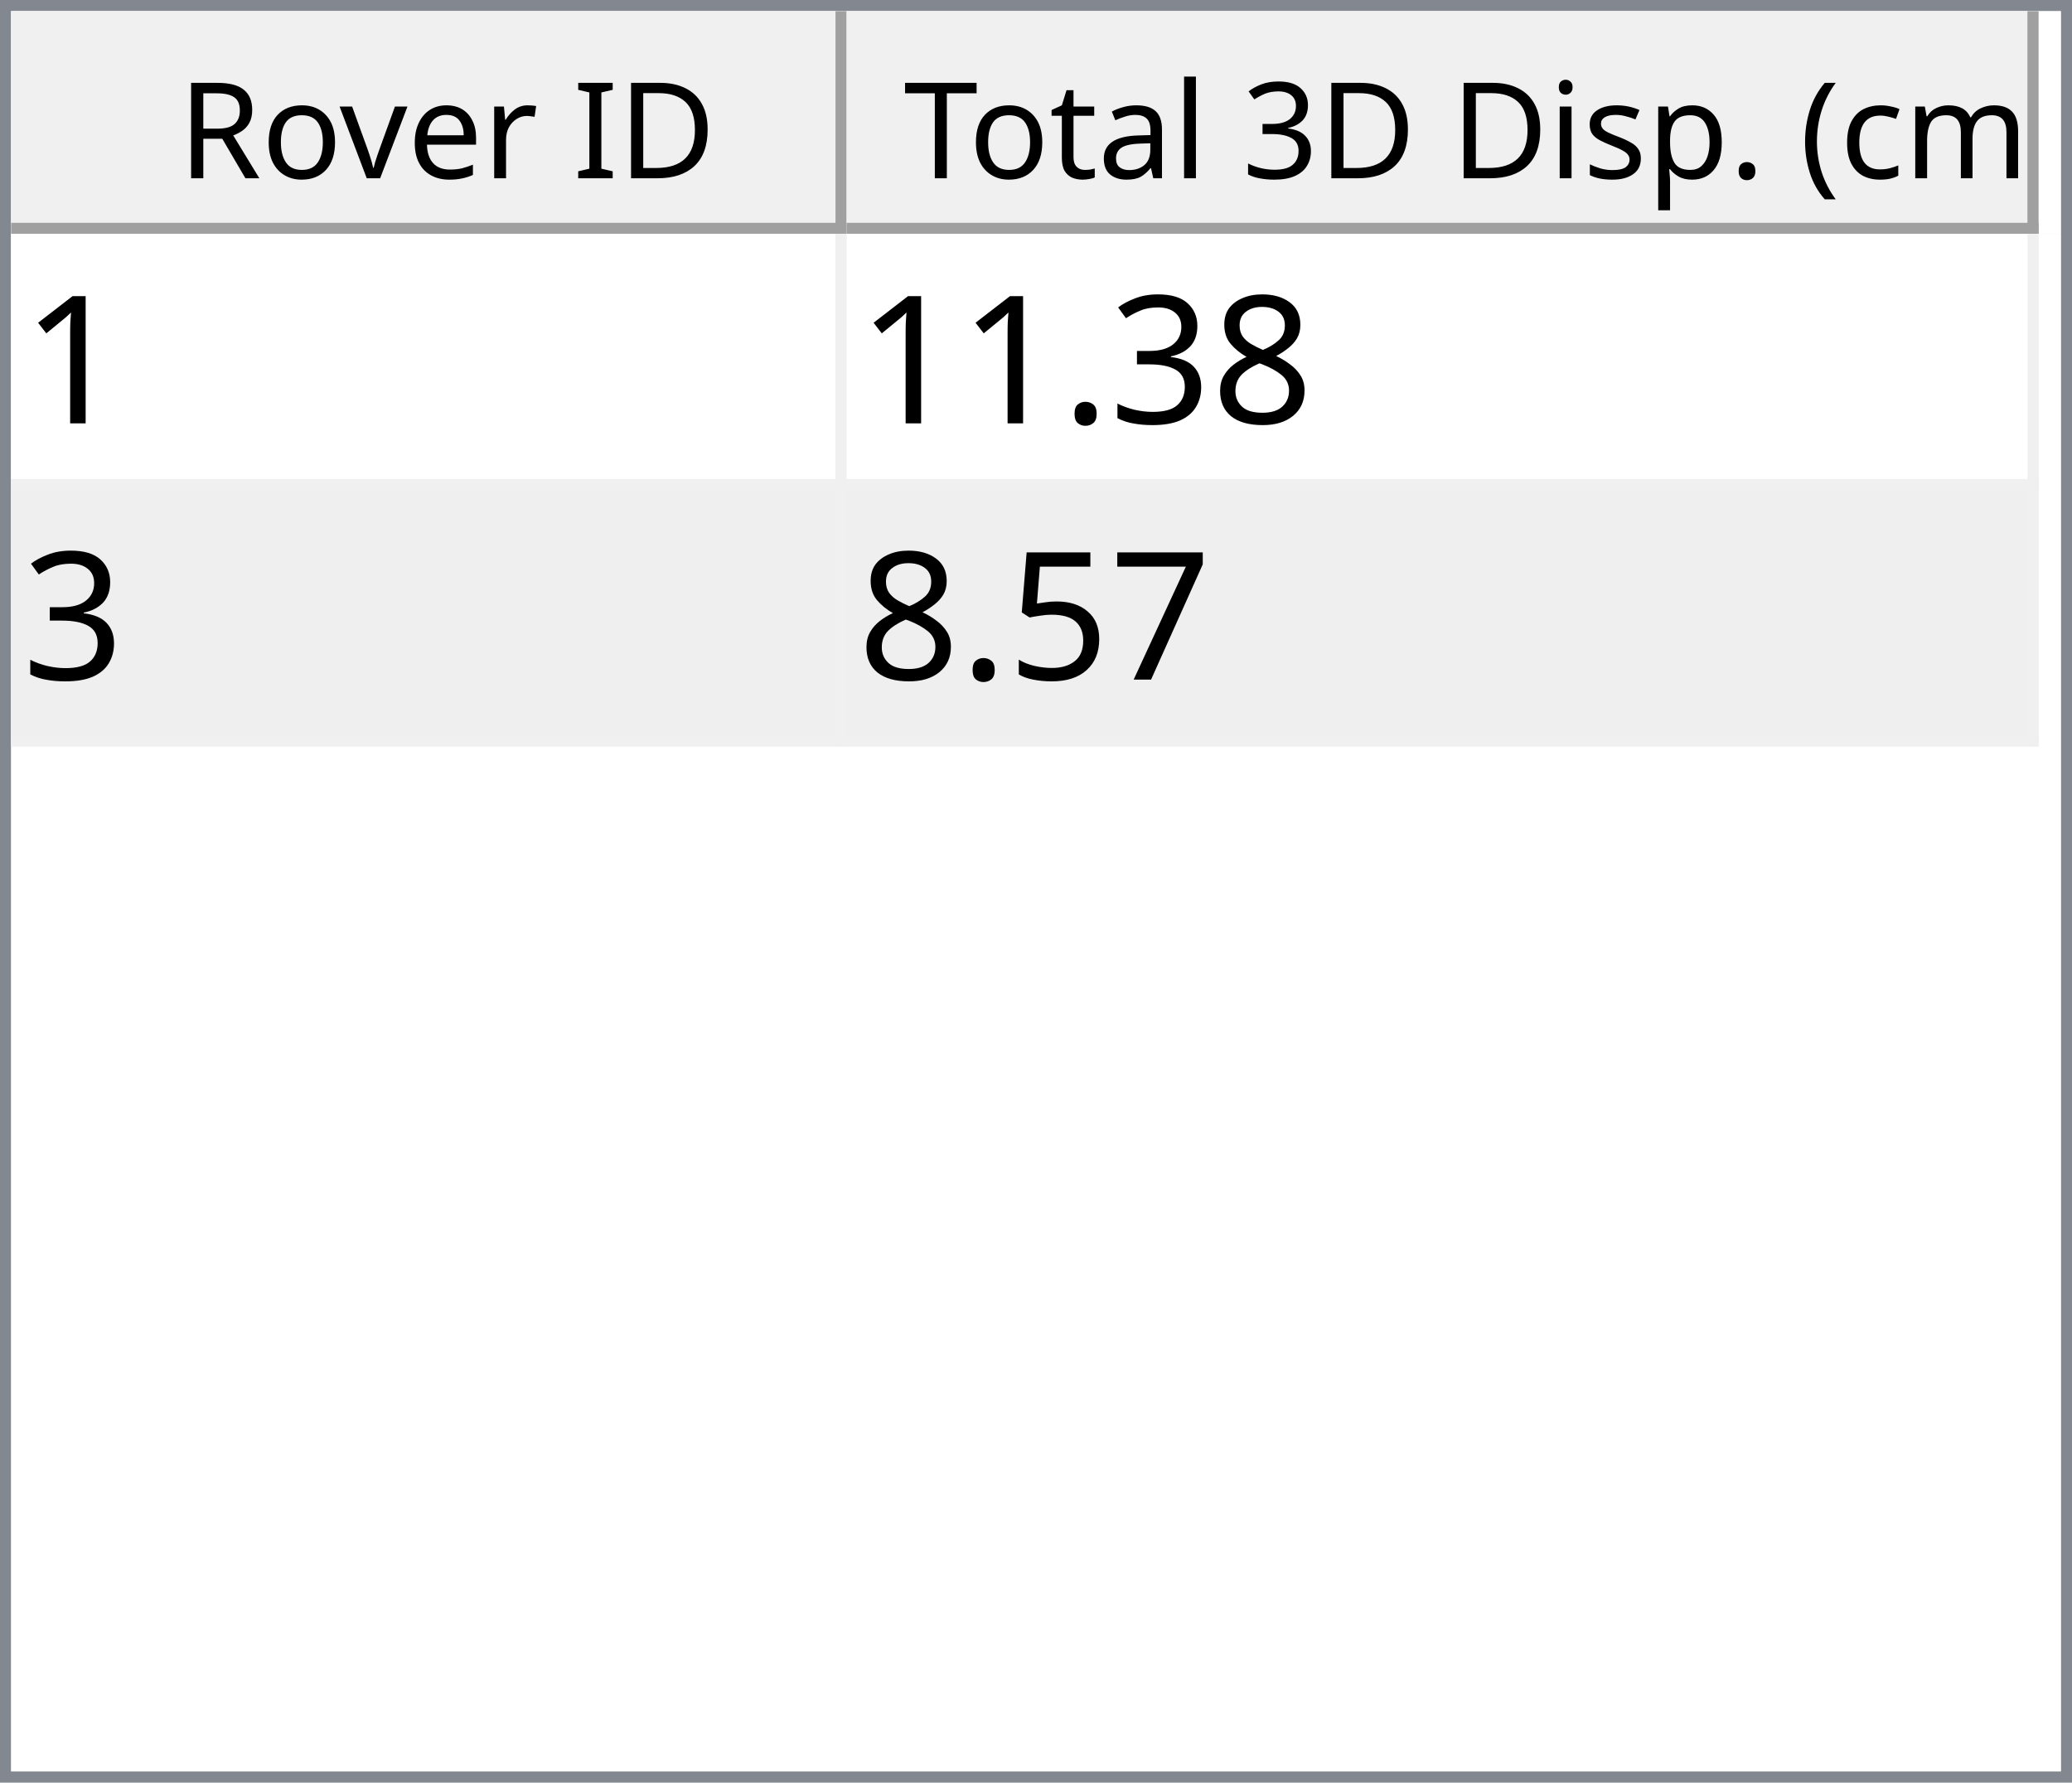
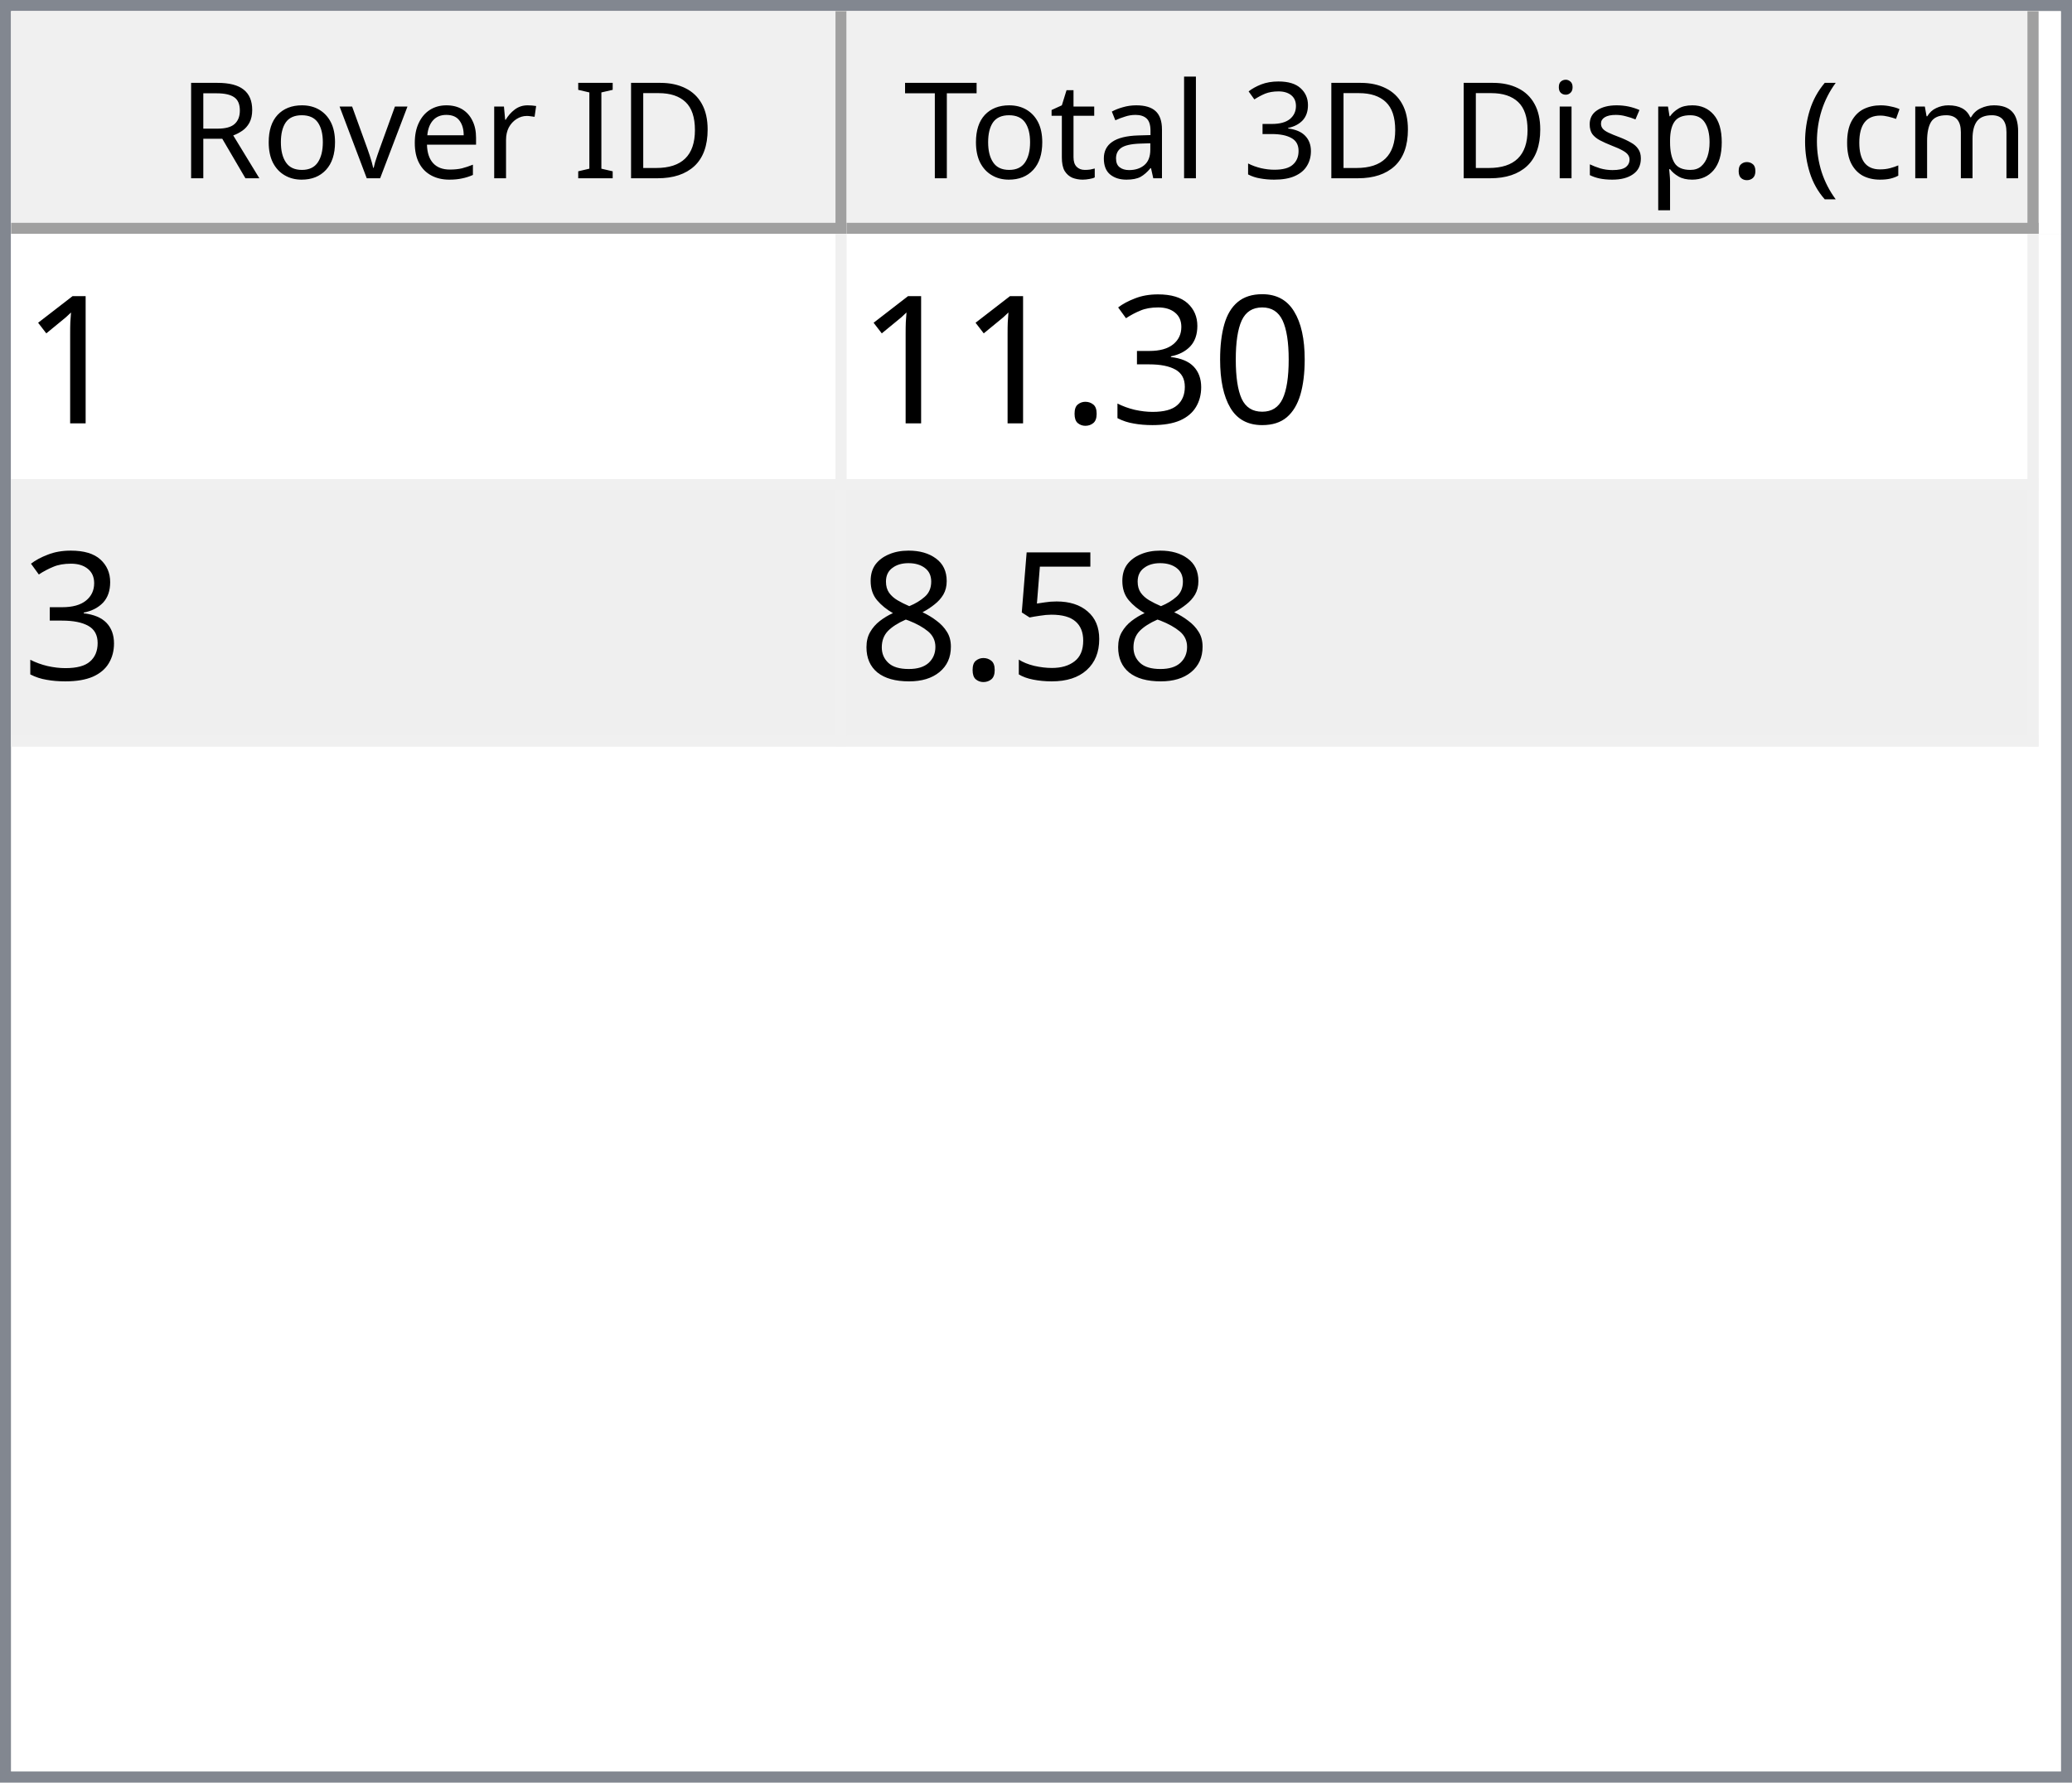
<svg xmlns="http://www.w3.org/2000/svg" style="fill-opacity:1; color-rendering:auto; color-interpolation:auto; text-rendering:auto; stroke:black; stroke-linecap:square; stroke-miterlimit:10; shape-rendering:auto; stroke-opacity:1; fill:black; stroke-dasharray:none; font-weight:normal; stroke-width:1; font-family:'Dialog'; font-style:normal; stroke-linejoin:miter; font-size:12px; stroke-dashoffset:0; image-rendering:auto;" width="186" height="160">
  <defs id="genericDefs" />
  <g>
    <defs id="defs1">
      <clipPath clipPathUnits="userSpaceOnUse" id="clipPath1">
        <path d="M0 0 L186 0 L186 160 L0 160 L0 0 Z" />
      </clipPath>
      <clipPath clipPathUnits="userSpaceOnUse" id="clipPath2">
        <path d="M0 0 L0 160 L186 160 L186 0 Z" />
      </clipPath>
      <clipPath clipPathUnits="userSpaceOnUse" id="clipPath3">
        <path d="M0 0 L0 20 L184 20 L184 0 Z" />
      </clipPath>
      <clipPath clipPathUnits="userSpaceOnUse" id="clipPath4">
        <path d="M0 0 L0 20 L75 20 L75 0 Z" />
      </clipPath>
      <clipPath clipPathUnits="userSpaceOnUse" id="clipPath5">
        <path d="M1 1 L1 19 L74 19 L74 1 Z" />
      </clipPath>
      <clipPath clipPathUnits="userSpaceOnUse" id="clipPath6">
        <path d="M0 0 L0 18 L73 18 L73 0 Z" />
      </clipPath>
      <clipPath clipPathUnits="userSpaceOnUse" id="clipPath7">
        <path d="M-0.5 -0.5 L-0.5 19.5 L74.5 19.5 L74.5 -0.5 Z" />
      </clipPath>
      <clipPath clipPathUnits="userSpaceOnUse" id="clipPath8">
        <path d="M0 0 L0 20 L107 20 L107 0 Z" />
      </clipPath>
      <clipPath clipPathUnits="userSpaceOnUse" id="clipPath9">
        <path d="M1 1 L1 19 L106 19 L106 1 Z" />
      </clipPath>
      <clipPath clipPathUnits="userSpaceOnUse" id="clipPath10">
        <path d="M0 0 L0 18 L105 18 L105 0 Z" />
      </clipPath>
      <clipPath clipPathUnits="userSpaceOnUse" id="clipPath11">
        <path d="M-0.5 -0.5 L-0.5 19.5 L106.5 19.5 L106.5 -0.5 Z" />
      </clipPath>
      <clipPath clipPathUnits="userSpaceOnUse" id="clipPath12">
        <path d="M0 0 L0 138 L184 138 L184 0 Z" />
      </clipPath>
      <clipPath clipPathUnits="userSpaceOnUse" id="clipPath13">
        <path d="M0 0 L0 46 L182 46 L182 0 Z" />
      </clipPath>
      <clipPath clipPathUnits="userSpaceOnUse" id="clipPath14">
        <path d="M-0.5 -0.5 L-0.5 45.5 L181.5 45.5 L181.5 -0.5 Z" />
      </clipPath>
      <clipPath clipPathUnits="userSpaceOnUse" id="clipPath15">
        <path d="M0 0 L0 22 L74 22 L74 0 Z" />
      </clipPath>
      <clipPath clipPathUnits="userSpaceOnUse" id="clipPath16">
        <path d="M0 0 L0 22 L106 22 L106 0 Z" />
      </clipPath>
      <font horiz-adv-x="64.551" id="font1">
        <font-face ascent="107.91" descent="25.098" units-per-em="100" style="font-style:normal; font-family:Segoe UI; font-weight:normal;" />
        <missing-glyph horiz-adv-x="64.551" d="M8.109 0 L8.109 68.266 L56.453 68.266 L56.453 0 L8.109 0 ZM15.328 7.234 L49.219 7.234 L49.219 61.031 L15.328 61.031 L15.328 7.234 Z" />
        <glyph unicode="D" horiz-adv-x="70.117" d="M9.188 0 L9.188 70.016 L28.516 70.016 Q65.531 70.016 65.531 35.891 Q65.531 19.672 55.25 9.836 Q44.969 0 27.734 0 L9.188 0 ZM17.391 62.594 L17.391 7.422 L27.828 7.422 Q41.609 7.422 49.273 14.797 Q56.938 22.172 56.938 35.688 Q56.938 62.594 28.328 62.594 L17.391 62.594 Z" />
        <glyph unicode="I" horiz-adv-x="26.611" d="M17.391 0 L9.188 0 L9.188 70.016 L17.391 70.016 L17.391 0 Z" />
        <glyph unicode=" " horiz-adv-x="27.393" d="" />
        <glyph unicode="r" horiz-adv-x="34.766" d="M34.188 41.891 Q32.078 43.5 28.125 43.5 Q23 43.5 19.555 38.672 Q16.109 33.844 16.109 25.484 L16.109 0 L8.109 0 L8.109 50 L16.109 50 L16.109 39.703 L16.312 39.703 Q18.016 44.969 21.531 47.922 Q25.047 50.875 29.391 50.875 Q32.516 50.875 34.188 50.203 L34.188 41.891 Z" />
        <glyph unicode="e" horiz-adv-x="52.295" d="M48.297 23 L12.984 23 Q13.188 14.656 17.484 10.109 Q21.781 5.562 29.297 5.562 Q37.75 5.562 44.828 11.141 L44.828 3.609 Q38.234 -1.172 27.391 -1.172 Q16.797 -1.172 10.742 5.641 Q4.688 12.453 4.688 24.812 Q4.688 36.469 11.305 43.82 Q17.922 51.172 27.734 51.172 Q37.547 51.172 42.922 44.828 Q48.297 38.484 48.297 27.203 L48.297 23 ZM40.094 29.781 Q40.047 36.719 36.75 40.578 Q33.453 44.438 27.594 44.438 Q21.922 44.438 17.969 40.383 Q14.016 36.328 13.094 29.781 L40.094 29.781 Z" />
        <glyph unicode="v" horiz-adv-x="47.9" d="M47.406 50 L27.484 0 L19.625 0 L0.688 50 L9.469 50 L22.172 13.672 Q23.578 9.672 23.922 6.688 L24.125 6.688 Q24.609 10.453 25.688 13.484 L38.969 50 L47.406 50 Z" />
        <glyph unicode="o" horiz-adv-x="58.594" d="M29 -1.172 Q17.922 -1.172 11.305 5.836 Q4.688 12.844 4.688 24.422 Q4.688 37.016 11.57 44.094 Q18.453 51.172 30.172 51.172 Q41.359 51.172 47.633 44.289 Q53.906 37.406 53.906 25.203 Q53.906 13.234 47.141 6.031 Q40.375 -1.172 29 -1.172 ZM29.594 44.438 Q21.875 44.438 17.383 39.188 Q12.891 33.938 12.891 24.703 Q12.891 15.828 17.43 10.695 Q21.969 5.562 29.594 5.562 Q37.359 5.562 41.531 10.594 Q45.703 15.625 45.703 24.906 Q45.703 34.281 41.531 39.359 Q37.359 44.438 29.594 44.438 Z" />
        <glyph unicode="R" horiz-adv-x="59.814" d="M59.375 0 L49.609 0 L37.891 19.625 Q36.281 22.359 34.766 24.289 Q33.25 26.219 31.664 27.438 Q30.078 28.656 28.25 29.219 Q26.422 29.781 24.125 29.781 L17.391 29.781 L17.391 0 L9.188 0 L9.188 70.016 L30.078 70.016 Q34.672 70.016 38.555 68.867 Q42.438 67.719 45.289 65.375 Q48.141 63.031 49.758 59.547 Q51.375 56.062 51.375 51.375 Q51.375 47.703 50.273 44.656 Q49.172 41.609 47.148 39.211 Q45.125 36.812 42.266 35.133 Q39.406 33.453 35.844 32.516 L35.844 32.328 Q37.594 31.547 38.891 30.547 Q40.188 29.547 41.359 28.18 Q42.531 26.812 43.68 25.078 Q44.828 23.344 46.234 21.047 L59.375 0 ZM17.391 62.594 L17.391 37.203 L28.516 37.203 Q31.594 37.203 34.203 38.133 Q36.812 39.062 38.719 40.797 Q40.625 42.531 41.703 45.047 Q42.781 47.562 42.781 50.688 Q42.781 56.297 39.141 59.445 Q35.5 62.594 28.609 62.594 L17.391 62.594 Z" />
        <glyph unicode=")" horiz-adv-x="30.176" d="M8.297 -15.922 L1.172 -15.922 Q16.406 2.344 16.406 26.812 Q16.406 51.469 1.078 70.016 L8.297 70.016 Q23.531 52.156 23.531 26.703 Q23.531 1.375 8.297 -15.922 Z" />
        <glyph unicode="m" horiz-adv-x="86.133" d="M79.109 0 L71.094 0 L71.094 28.719 Q71.094 37.016 68.531 40.727 Q65.969 44.438 59.906 44.438 Q54.781 44.438 51.195 39.75 Q47.609 35.062 47.609 28.516 L47.609 0 L39.594 0 L39.594 29.688 Q39.594 44.438 28.219 44.438 Q22.953 44.438 19.531 40.016 Q16.109 35.594 16.109 28.516 L16.109 0 L8.109 0 L8.109 50 L16.109 50 L16.109 42.094 L16.312 42.094 Q21.625 51.172 31.844 51.172 Q36.969 51.172 40.773 48.312 Q44.578 45.453 46 40.828 Q51.562 51.172 62.594 51.172 Q79.109 51.172 79.109 30.812 L79.109 0 Z" />
        <glyph unicode="c" horiz-adv-x="46.191" d="M42.188 2.297 Q36.422 -1.172 28.516 -1.172 Q17.828 -1.172 11.258 5.789 Q4.688 12.75 4.688 23.828 Q4.688 36.188 11.766 43.68 Q18.844 51.172 30.672 51.172 Q37.25 51.172 42.281 48.734 L42.281 40.531 Q36.719 44.438 30.375 44.438 Q22.703 44.438 17.797 38.945 Q12.891 33.453 12.891 24.516 Q12.891 15.719 17.508 10.641 Q22.125 5.562 29.891 5.562 Q36.422 5.562 42.188 9.906 L42.188 2.297 Z" />
        <glyph unicode="(" horiz-adv-x="30.176" d="M29.109 -15.922 L21.969 -15.922 Q6.844 1.375 6.844 26.703 Q6.844 52.156 21.969 70.016 L29.203 70.016 Q13.875 51.469 13.875 26.812 Q13.875 2.344 29.109 -15.922 Z" />
        <glyph unicode="." horiz-adv-x="21.68" d="M10.891 -1.078 Q8.641 -1.078 7.055 0.539 Q5.469 2.156 5.469 4.391 Q5.469 6.641 7.055 8.273 Q8.641 9.906 10.891 9.906 Q13.188 9.906 14.797 8.273 Q16.406 6.641 16.406 4.391 Q16.406 2.156 14.797 0.539 Q13.188 -1.078 10.891 -1.078 Z" />
        <glyph unicode="p" horiz-adv-x="58.789" d="M16.312 7.234 L16.109 7.234 L16.109 -23 L8.109 -23 L8.109 50 L16.109 50 L16.109 41.219 L16.312 41.219 Q22.219 51.172 33.594 51.172 Q43.266 51.172 48.688 44.461 Q54.109 37.75 54.109 26.469 Q54.109 13.922 48 6.375 Q41.891 -1.172 31.297 -1.172 Q21.578 -1.172 16.312 7.234 ZM16.109 27.391 L16.109 20.406 Q16.109 14.203 20.141 9.883 Q24.172 5.562 30.375 5.562 Q37.641 5.562 41.773 11.133 Q45.906 16.703 45.906 26.609 Q45.906 34.969 42.047 39.703 Q38.188 44.438 31.594 44.438 Q24.609 44.438 20.359 39.578 Q16.109 34.719 16.109 27.391 Z" />
        <glyph unicode="s" horiz-adv-x="42.432" d="M5.078 1.812 L5.078 10.406 Q11.625 5.562 19.484 5.562 Q30.031 5.562 30.031 12.594 Q30.031 14.594 29.125 15.992 Q28.219 17.391 26.68 18.461 Q25.141 19.531 23.07 20.383 Q21 21.234 18.609 22.172 Q15.281 23.484 12.766 24.828 Q10.25 26.172 8.57 27.859 Q6.891 29.547 6.031 31.695 Q5.172 33.844 5.172 36.719 Q5.172 40.234 6.789 42.945 Q8.406 45.656 11.086 47.484 Q13.766 49.312 17.211 50.242 Q20.656 51.172 24.312 51.172 Q30.812 51.172 35.938 48.922 L35.938 40.828 Q30.422 44.438 23.25 44.438 Q21 44.438 19.195 43.922 Q17.391 43.406 16.094 42.477 Q14.797 41.547 14.086 40.258 Q13.375 38.969 13.375 37.406 Q13.375 35.453 14.086 34.133 Q14.797 32.812 16.164 31.789 Q17.531 30.766 19.484 29.938 Q21.438 29.109 23.922 28.125 Q27.25 26.859 29.883 25.516 Q32.516 24.172 34.375 22.484 Q36.234 20.797 37.234 18.602 Q38.234 16.406 38.234 13.375 Q38.234 9.672 36.602 6.938 Q34.969 4.203 32.234 2.398 Q29.5 0.594 25.93 -0.289 Q22.359 -1.172 18.453 -1.172 Q10.75 -1.172 5.078 1.812 Z" />
        <glyph unicode="i" horiz-adv-x="24.219" d="M12.203 62.703 Q10.062 62.703 8.547 64.164 Q7.031 65.625 7.031 67.875 Q7.031 70.125 8.547 71.609 Q10.062 73.094 12.203 73.094 Q14.406 73.094 15.945 71.609 Q17.484 70.125 17.484 67.875 Q17.484 65.719 15.945 64.211 Q14.406 62.703 12.203 62.703 ZM16.109 0 L8.109 0 L8.109 50 L16.109 50 L16.109 0 Z" />
        <glyph unicode="3" horiz-adv-x="53.906" d="M46.531 19.828 Q46.531 15.094 44.75 11.211 Q42.969 7.328 39.719 4.57 Q36.469 1.812 31.93 0.297 Q27.391 -1.219 21.922 -1.219 Q11.922 -1.219 6 2.594 L6 11.188 Q13.094 5.609 22.219 5.609 Q25.875 5.609 28.828 6.539 Q31.781 7.469 33.906 9.227 Q36.031 10.984 37.18 13.477 Q38.328 15.969 38.328 19.094 Q38.328 32.812 18.797 32.812 L12.984 32.812 L12.984 39.594 L18.5 39.594 Q35.797 39.594 35.797 52.484 Q35.797 64.406 22.609 64.406 Q15.188 64.406 8.688 59.422 L8.688 67.188 Q15.375 71.188 24.609 71.188 Q29 71.188 32.57 69.969 Q36.141 68.75 38.68 66.555 Q41.219 64.359 42.609 61.281 Q44 58.203 44 54.5 Q44 40.672 30.031 36.719 L30.031 36.531 Q33.594 36.141 36.625 34.797 Q39.656 33.453 41.852 31.305 Q44.047 29.156 45.289 26.25 Q46.531 23.344 46.531 19.828 Z" />
        <glyph unicode="l" horiz-adv-x="24.219" d="M16.109 0 L8.109 0 L8.109 74.031 L16.109 74.031 L16.109 0 Z" />
        <glyph unicode="a" horiz-adv-x="50.879" d="M43.891 0 L35.891 0 L35.891 7.812 L35.688 7.812 Q30.469 -1.172 20.312 -1.172 Q12.844 -1.172 8.617 2.781 Q4.391 6.734 4.391 13.281 Q4.391 27.297 20.906 29.594 L35.891 31.688 Q35.891 44.438 25.594 44.438 Q16.547 44.438 9.281 38.281 L9.281 46.484 Q16.656 51.172 26.266 51.172 Q43.891 51.172 43.891 32.516 L43.891 0 ZM35.891 25.297 L23.828 23.641 Q18.266 22.859 15.43 20.875 Q12.594 18.891 12.594 13.875 Q12.594 10.203 15.211 7.883 Q17.828 5.562 22.172 5.562 Q28.125 5.562 32.008 9.742 Q35.891 13.922 35.891 20.312 L35.891 25.297 Z" />
        <glyph unicode="t" horiz-adv-x="33.887" d="M31.297 0.484 Q28.469 -1.078 23.828 -1.078 Q10.688 -1.078 10.688 13.578 L10.688 43.172 L2.094 43.172 L2.094 50 L10.688 50 L10.688 62.203 L18.703 64.797 L18.703 50 L31.297 50 L31.297 43.172 L18.703 43.172 L18.703 14.984 Q18.703 9.969 20.414 7.82 Q22.125 5.672 26.078 5.672 Q29.109 5.672 31.297 7.328 L31.297 0.484 Z" />
        <glyph unicode="T" horiz-adv-x="52.393" d="M50.594 62.594 L30.375 62.594 L30.375 0 L22.172 0 L22.172 62.594 L2 62.594 L2 70.016 L50.594 70.016 L50.594 62.594 Z" />
      </font>
      <font horiz-adv-x="75.0" id="font2">
        <font-face ascent="100.537" descent="21.973" units-per-em="100" style="font-style:normal; font-family:sans-serif; font-weight:normal;" />
        <missing-glyph horiz-adv-x="75.0" d="M12.5 0 L12.5 62.5 L62.5 62.5 L62.5 0 L12.5 0 ZM14.062 1.562 L60.938 1.562 L60.938 60.938 L14.062 60.938 L14.062 1.562 Z" />
        <glyph unicode="1" horiz-adv-x="55.615" d="M37.25 0 L28.469 0 L28.469 56 Q25.297 52.984 20.141 49.953 Q14.984 46.922 10.891 45.406 L10.891 53.906 Q18.266 57.375 23.781 62.305 Q29.297 67.234 31.594 71.875 L37.25 71.875 L37.25 0 Z" />
-         <glyph unicode="8" horiz-adv-x="55.615" d="M17.672 38.812 Q12.203 40.828 9.57 44.539 Q6.938 48.25 6.938 53.422 Q6.938 61.234 12.555 66.555 Q18.172 71.875 27.484 71.875 Q36.859 71.875 42.578 66.43 Q48.297 60.984 48.297 53.172 Q48.297 48.188 45.68 44.508 Q43.062 40.828 37.75 38.812 Q44.344 36.672 47.781 31.883 Q51.219 27.094 51.219 20.453 Q51.219 11.281 44.727 5.031 Q38.234 -1.219 27.641 -1.219 Q17.047 -1.219 10.547 5.055 Q4.047 11.328 4.047 20.703 Q4.047 27.688 7.594 32.398 Q11.141 37.109 17.672 38.812 ZM15.922 53.719 Q15.922 48.641 19.195 45.414 Q22.469 42.188 27.688 42.188 Q32.766 42.188 36.016 45.383 Q39.266 48.578 39.266 53.219 Q39.266 58.062 35.914 61.359 Q32.562 64.656 27.594 64.656 Q22.562 64.656 19.242 61.43 Q15.922 58.203 15.922 53.719 ZM13.094 20.656 Q13.094 16.891 14.875 13.375 Q16.656 9.859 20.172 7.93 Q23.688 6 27.734 6 Q34.031 6 38.133 10.055 Q42.234 14.109 42.234 20.359 Q42.234 26.703 38.016 30.859 Q33.797 35.016 27.438 35.016 Q21.234 35.016 17.164 30.914 Q13.094 26.812 13.094 20.656 Z" />
+         <glyph unicode="0" horiz-adv-x="55.615" d="M4.156 35.297 Q4.156 48 6.766 55.742 Q9.375 63.484 14.523 67.68 Q19.672 71.875 27.484 71.875 Q33.25 71.875 37.594 69.555 Q41.938 67.234 44.773 62.867 Q47.609 58.5 49.219 52.227 Q50.828 45.953 50.828 35.297 Q50.828 22.703 48.242 14.969 Q45.656 7.234 40.508 3.008 Q35.359 -1.219 27.484 -1.219 Q17.141 -1.219 11.234 6.203 Q4.156 15.141 4.156 35.297 ZM13.188 35.297 Q13.188 17.672 17.312 11.836 Q21.438 6 27.484 6 Q33.547 6 37.672 11.859 Q41.797 17.719 41.797 35.297 Q41.797 52.984 37.672 58.789 Q33.547 64.594 27.391 64.594 Q21.344 64.594 17.719 59.469 Q13.188 52.938 13.188 35.297 Z" />
        <glyph unicode="3" horiz-adv-x="55.615" d="M4.203 18.891 L12.984 20.062 Q14.5 12.594 18.141 9.297 Q21.781 6 27 6 Q33.203 6 37.477 10.297 Q41.75 14.594 41.75 20.953 Q41.75 27 37.797 30.93 Q33.844 34.859 27.734 34.859 Q25.25 34.859 21.531 33.891 L22.516 41.609 Q23.391 41.5 23.922 41.5 Q29.547 41.5 34.039 44.43 Q38.531 47.359 38.531 53.469 Q38.531 58.297 35.258 61.477 Q31.984 64.656 26.812 64.656 Q21.688 64.656 18.266 61.43 Q14.844 58.203 13.875 51.766 L5.078 53.328 Q6.688 62.156 12.398 67.016 Q18.109 71.875 26.609 71.875 Q32.469 71.875 37.398 69.359 Q42.328 66.844 44.945 62.5 Q47.562 58.156 47.562 53.266 Q47.562 48.641 45.07 44.828 Q42.578 41.016 37.703 38.766 Q44.047 37.312 47.562 32.695 Q51.078 28.078 51.078 21.141 Q51.078 11.766 44.242 5.25 Q37.406 -1.266 26.953 -1.266 Q17.531 -1.266 11.305 4.352 Q5.078 9.969 4.203 18.891 Z" />
        <glyph unicode="." horiz-adv-x="27.783" d="M9.078 0 L9.078 10.016 L19.094 10.016 L19.094 0 L9.078 0 Z" />
-         <glyph unicode="7" horiz-adv-x="55.615" d="M4.734 62.203 L4.734 70.656 L51.078 70.656 L51.078 63.812 Q44.234 56.547 37.523 44.484 Q30.812 32.422 27.156 19.672 Q24.516 10.688 23.781 0 L14.75 0 Q14.891 8.453 18.062 20.414 Q21.234 32.375 27.172 43.484 Q33.109 54.594 39.797 62.203 L4.734 62.203 Z" />
        <glyph unicode="5" horiz-adv-x="55.615" d="M4.156 18.75 L13.375 19.531 Q14.406 12.797 18.141 9.398 Q21.875 6 27.156 6 Q33.5 6 37.891 10.789 Q42.281 15.578 42.281 23.484 Q42.281 31 38.062 35.352 Q33.844 39.703 27 39.703 Q22.75 39.703 19.336 37.773 Q15.922 35.844 13.969 32.766 L5.719 33.844 L12.641 70.609 L48.25 70.609 L48.25 62.203 L19.672 62.203 L15.828 42.969 Q22.266 47.469 29.344 47.469 Q38.719 47.469 45.164 40.969 Q51.609 34.469 51.609 24.266 Q51.609 14.547 45.953 7.469 Q39.062 -1.219 27.156 -1.219 Q17.391 -1.219 11.211 4.25 Q5.031 9.719 4.156 18.75 Z" />
+         <glyph unicode="8" horiz-adv-x="55.615" d="M17.672 38.812 Q12.203 40.828 9.57 44.539 Q6.938 48.25 6.938 53.422 Q6.938 61.234 12.555 66.555 Q18.172 71.875 27.484 71.875 Q36.859 71.875 42.578 66.43 Q48.297 60.984 48.297 53.172 Q48.297 48.188 45.68 44.508 Q43.062 40.828 37.75 38.812 Q44.344 36.672 47.781 31.883 Q51.219 27.094 51.219 20.453 Q51.219 11.281 44.727 5.031 Q38.234 -1.219 27.641 -1.219 Q17.047 -1.219 10.547 5.055 Q4.047 11.328 4.047 20.703 Q4.047 27.688 7.594 32.398 Q11.141 37.109 17.672 38.812 ZM15.922 53.719 Q15.922 48.641 19.195 45.414 Q22.469 42.188 27.688 42.188 Q32.766 42.188 36.016 45.383 Q39.266 48.578 39.266 53.219 Q39.266 58.062 35.914 61.359 Q32.562 64.656 27.594 64.656 Q22.562 64.656 19.242 61.43 Q15.922 58.203 15.922 53.719 ZM13.094 20.656 Q13.094 16.891 14.875 13.375 Q16.656 9.859 20.172 7.93 Q23.688 6 27.734 6 Q34.031 6 38.133 10.055 Q42.234 14.109 42.234 20.359 Q42.234 26.703 38.016 30.859 Q33.797 35.016 27.438 35.016 Q21.234 35.016 17.164 30.914 Q13.094 26.812 13.094 20.656 Z" />
      </font>
    </defs>
    <g style="fill:white; stroke:white;">
      <rect x="0" y="0" width="186" style="clip-path:url(#clipPath1); stroke:none;" height="160" />
    </g>
    <g style="fill:white; text-rendering:optimizeSpeed; color-rendering:optimizeSpeed; image-rendering:optimizeSpeed; shape-rendering:crispEdges; stroke:white; color-interpolation:sRGB;">
      <rect x="0" width="186" height="160" y="0" style="stroke:none;" />
      <path style="stroke:none;" d="M0 160 L186 160 L186 0 L0 0 Z" />
    </g>
    <g style="fill:rgb(240,240,240); font-family:'Segoe UI'; stroke:rgb(240,240,240);">
      <rect x="0" y="0" width="186" style="clip-path:url(#clipPath2); stroke:none;" height="160" />
    </g>
    <g style="fill:rgb(130,135,144); font-family:'Segoe UI'; stroke:rgb(130,135,144);">
      <path d="M0 0 L186 0 L186 160 L0 160 L0 0 ZM1 1 L185 1 L185 159 L1 159 L1 1 Z" style="fill-rule:evenodd; clip-path:url(#clipPath2); stroke:none;" />
    </g>
    <g style="fill:white; font-family:'Segoe UI'; stroke:white;" transform="translate(1,1)">
      <rect x="0" y="0" width="184" style="clip-path:url(#clipPath3); stroke:none;" height="20" />
    </g>
    <g style="fill:rgb(240,240,240); font-family:'Segoe UI'; stroke:rgb(240,240,240);" transform="translate(1,1)">
      <rect x="0" y="0" width="75" style="clip-path:url(#clipPath4); stroke:none;" height="20" />
    </g>
    <g style="font-family:'Segoe UI';" transform="translate(2,2)">
      <text x="14" xml:space="preserve" y="14" style="clip-path:url(#clipPath6); stroke:none;">Rover ID</text>
    </g>
    <g style="fill:rgb(160,160,160); font-family:'Segoe UI'; stroke:rgb(160,160,160); stroke-linejoin:bevel;" transform="translate(1.5,1.5)">
      <line x1="74" x2="74" y1="0" style="fill:none; clip-path:url(#clipPath7);" y2="19" />
    </g>
    <g style="fill:rgb(160,160,160); font-family:'Segoe UI'; stroke:rgb(160,160,160); stroke-linejoin:bevel;" transform="matrix(1,0,0,1,1,1) translate(0.5,0.5)">
      <line x1="0" x2="74" y1="19" style="fill:none; clip-path:url(#clipPath7);" y2="19" />
    </g>
    <g style="fill:rgb(240,240,240); font-family:'Segoe UI'; stroke:rgb(240,240,240);" transform="translate(76,1)">
      <rect x="0" y="0" width="107" style="clip-path:url(#clipPath8); stroke:none;" height="20" />
    </g>
    <g style="font-family:'Segoe UI';" transform="translate(77,2)">
      <text x="1" xml:space="preserve" y="14" style="clip-path:url(#clipPath10); stroke:none;"> Total 3D Disp. (cm)</text>
    </g>
    <g style="fill:rgb(160,160,160); font-family:'Segoe UI'; stroke:rgb(160,160,160); stroke-linejoin:bevel;" transform="translate(76.5,1.5)">
      <line x1="106" x2="106" y1="0" style="fill:none; clip-path:url(#clipPath11);" y2="19" />
    </g>
    <g style="fill:rgb(160,160,160); font-family:'Segoe UI'; stroke:rgb(160,160,160); stroke-linejoin:bevel;" transform="matrix(1,0,0,1,76,1) translate(0.5,0.5)">
      <line x1="0" x2="106" y1="19" style="fill:none; clip-path:url(#clipPath11);" y2="19" />
    </g>
    <g style="fill:white; font-family:'Segoe UI'; stroke:white;" transform="translate(1,21)">
      <rect x="0" y="0" width="184" style="clip-path:url(#clipPath12); stroke:none;" height="138" />
    </g>
    <g style="fill:rgb(240,240,240); font-size:16px; font-family:sans-serif; stroke:rgb(240,240,240);" transform="translate(1,21)">
      <rect x="0" y="0" width="182" style="clip-path:url(#clipPath13); stroke:none;" height="46" />
      <line transform="translate(0.5,0.5)" x1="0" x2="181" y1="22" style="clip-path:url(#clipPath14); fill:none; stroke-linejoin:bevel;" y2="22" />
    </g>
    <g transform="matrix(1,0,0,1,1,21) translate(0.5,0.5)" style="fill:rgb(240,240,240); font-size:16px; font-family:sans-serif; stroke:rgb(240,240,240); stroke-linejoin:bevel;">
      <line x1="0" x2="181" y1="45" style="fill:none; clip-path:url(#clipPath14);" y2="45" />
    </g>
    <g transform="matrix(1,0,0,1,1,21) translate(0.5,0.5)" style="fill:rgb(240,240,240); font-size:16px; font-family:sans-serif; stroke:rgb(240,240,240); stroke-linejoin:bevel;">
      <line x1="74" x2="74" y1="0" style="fill:none; clip-path:url(#clipPath14);" y2="45" />
    </g>
    <g transform="matrix(1,0,0,1,1,21) translate(0.5,0.5)" style="fill:rgb(240,240,240); font-size:16px; font-family:sans-serif; stroke:rgb(240,240,240); stroke-linejoin:bevel;">
      <line x1="181" x2="181" y1="0" style="fill:none; clip-path:url(#clipPath14);" y2="45" />
    </g>
    <g style="fill:white; font-size:16px; font-family:sans-serif; stroke:white;" transform="matrix(1,0,0,1,1,21)">
      <rect x="0" y="0" width="74" style="clip-path:url(#clipPath15); stroke:none;" height="22" />
      <text x="1" y="17" style="fill:black; clip-path:url(#clipPath15); stroke:none;" xml:space="preserve">1</text>
    </g>
    <g style="fill:white; font-size:16px; font-family:sans-serif; stroke:white;" transform="matrix(1,0,0,1,1,21) translate(75,0)">
      <rect x="0" y="0" width="106" style="clip-path:url(#clipPath16); stroke:none;" height="22" />
-       <text x="1" y="17" style="fill:black; clip-path:url(#clipPath16); stroke:none;" xml:space="preserve">11.38</text>
+       <text x="1" y="17" style="fill:black; clip-path:url(#clipPath16); stroke:none;" xml:space="preserve">11.30</text>
    </g>
    <g style="fill:rgb(239,239,239); font-size:16px; font-family:sans-serif; stroke:rgb(239,239,239);" transform="matrix(1,0,0,1,1,21) translate(0,23)">
      <rect x="0" y="0" width="74" style="clip-path:url(#clipPath15); stroke:none;" height="22" />
      <text x="1" y="17" style="fill:black; clip-path:url(#clipPath15); stroke:none;" xml:space="preserve">3</text>
    </g>
    <g style="fill:rgb(239,239,239); font-size:16px; font-family:sans-serif; stroke:rgb(239,239,239);" transform="matrix(1,0,0,1,1,21) translate(75,23)">
      <rect x="0" y="0" width="106" style="clip-path:url(#clipPath16); stroke:none;" height="22" />
-       <text x="1" y="17" style="fill:black; clip-path:url(#clipPath16); stroke:none;" xml:space="preserve">8.57</text>
+       <text x="1" y="17" style="fill:black; clip-path:url(#clipPath16); stroke:none;" xml:space="preserve">8.58</text>
    </g>
  </g>
</svg>
